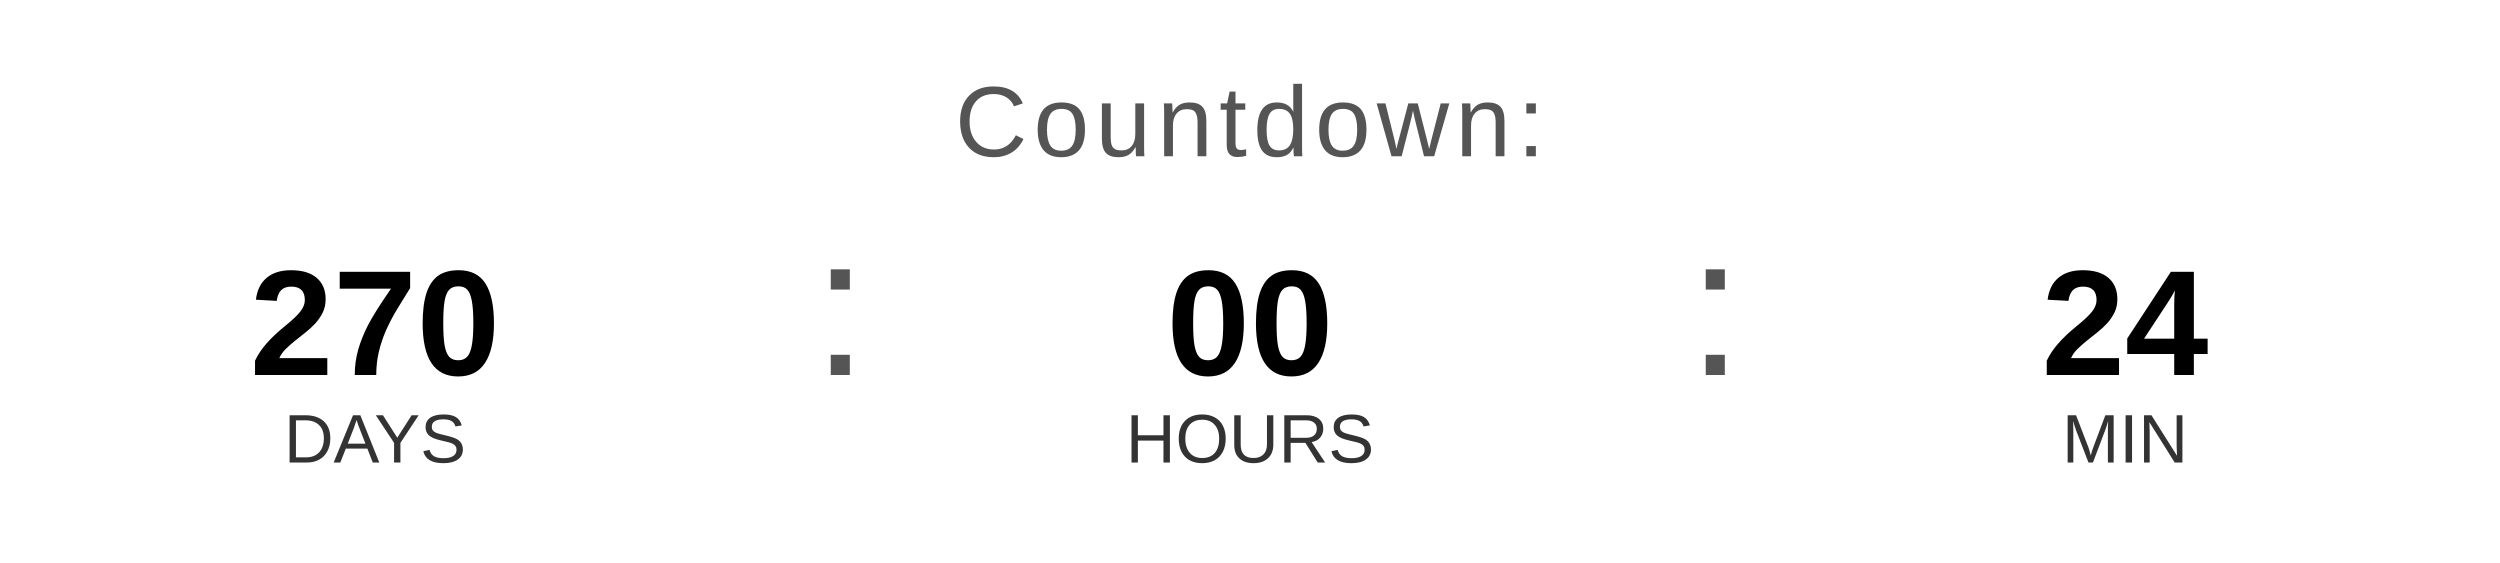
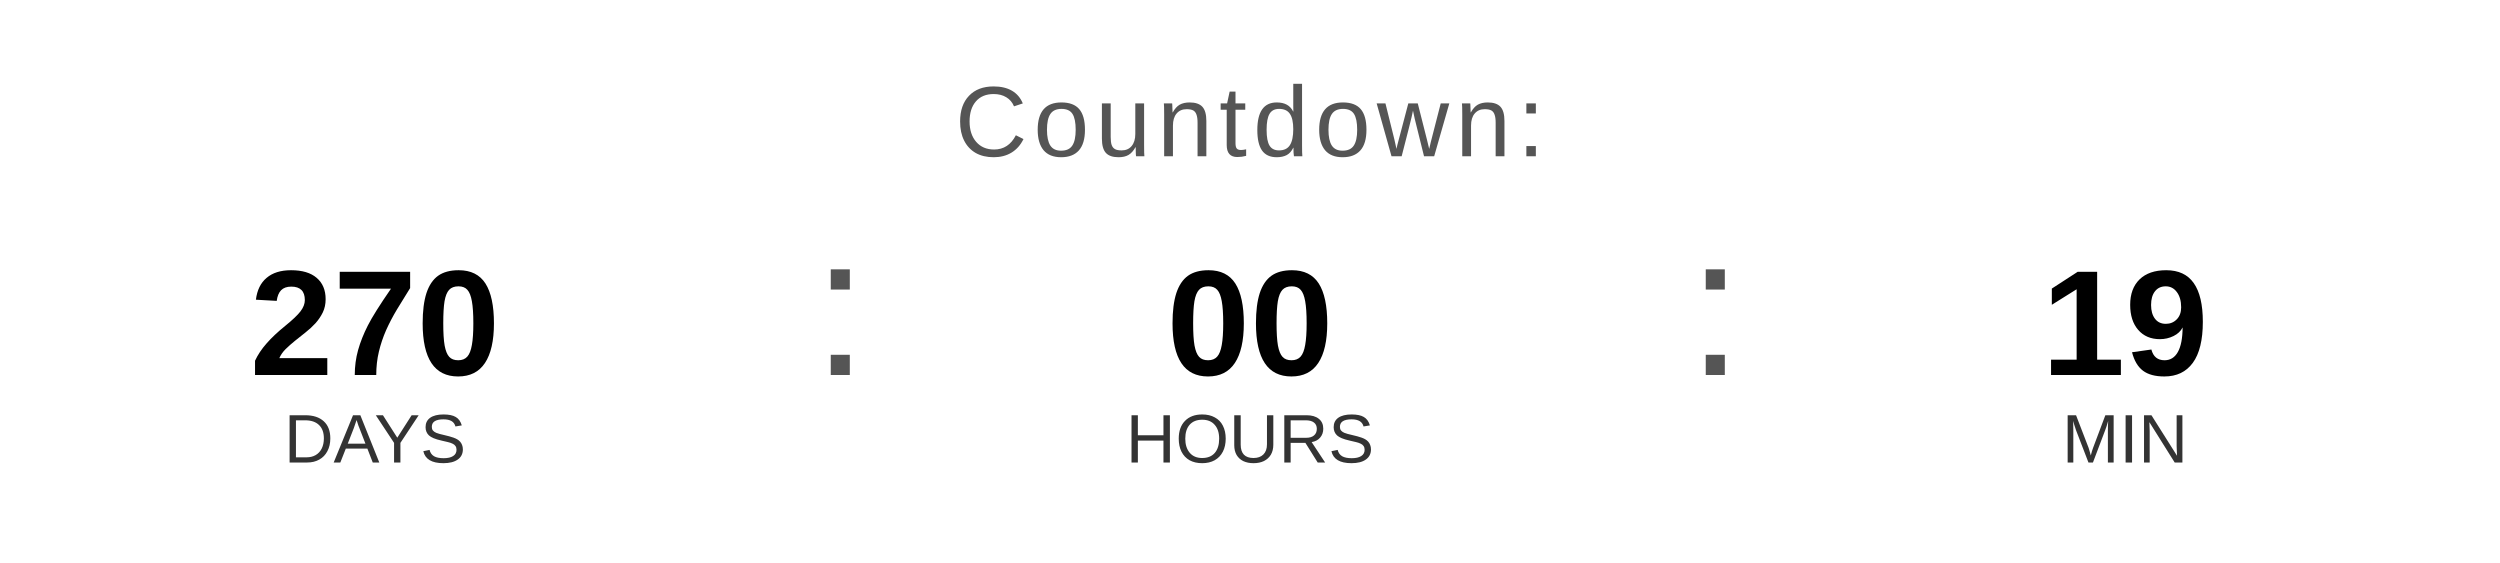
<svg xmlns="http://www.w3.org/2000/svg" width="400" height="90" viewBox="0 0 400 90">
  <text x="200" y="25" font-family="Arial, Helvetica, sans-serif" font-size="16" fill="#555555" text-anchor="middle" letter-spacing="1">
    Countdown:
  </text>
  <text x="60" y="60" font-family="Arial, Helvetica, sans-serif" font-size="24" font-weight="bold" fill="#000000" text-anchor="middle">270</text>
  <text x="60" y="74" font-family="Arial, Helvetica, sans-serif" font-size="11" fill="#333333" text-anchor="middle">DAYS</text>
  <text x="130" y="60" font-family="Arial, sans-serif" font-size="32" fill="#555555">:</text>
  <text x="200" y="60" font-family="Arial, Helvetica, sans-serif" font-size="24" font-weight="bold" fill="#000000" text-anchor="middle">00</text>
  <text x="200" y="74" font-family="Arial, Helvetica, sans-serif" font-size="11" fill="#333333" text-anchor="middle">HOURS</text>
  <text x="270" y="60" font-family="Arial, sans-serif" font-size="32" fill="#555555">:</text>
-   <text x="340" y="60" font-family="Arial, Helvetica, sans-serif" font-size="24" font-weight="bold" fill="#000000" text-anchor="middle">24</text>
+   <text x="340" y="60" font-family="Arial, Helvetica, sans-serif" font-size="24" font-weight="bold" fill="#000000" text-anchor="middle">19</text>
  <text x="340" y="74" font-family="Arial, Helvetica, sans-serif" font-size="11" fill="#333333" text-anchor="middle">MIN</text>
</svg>
